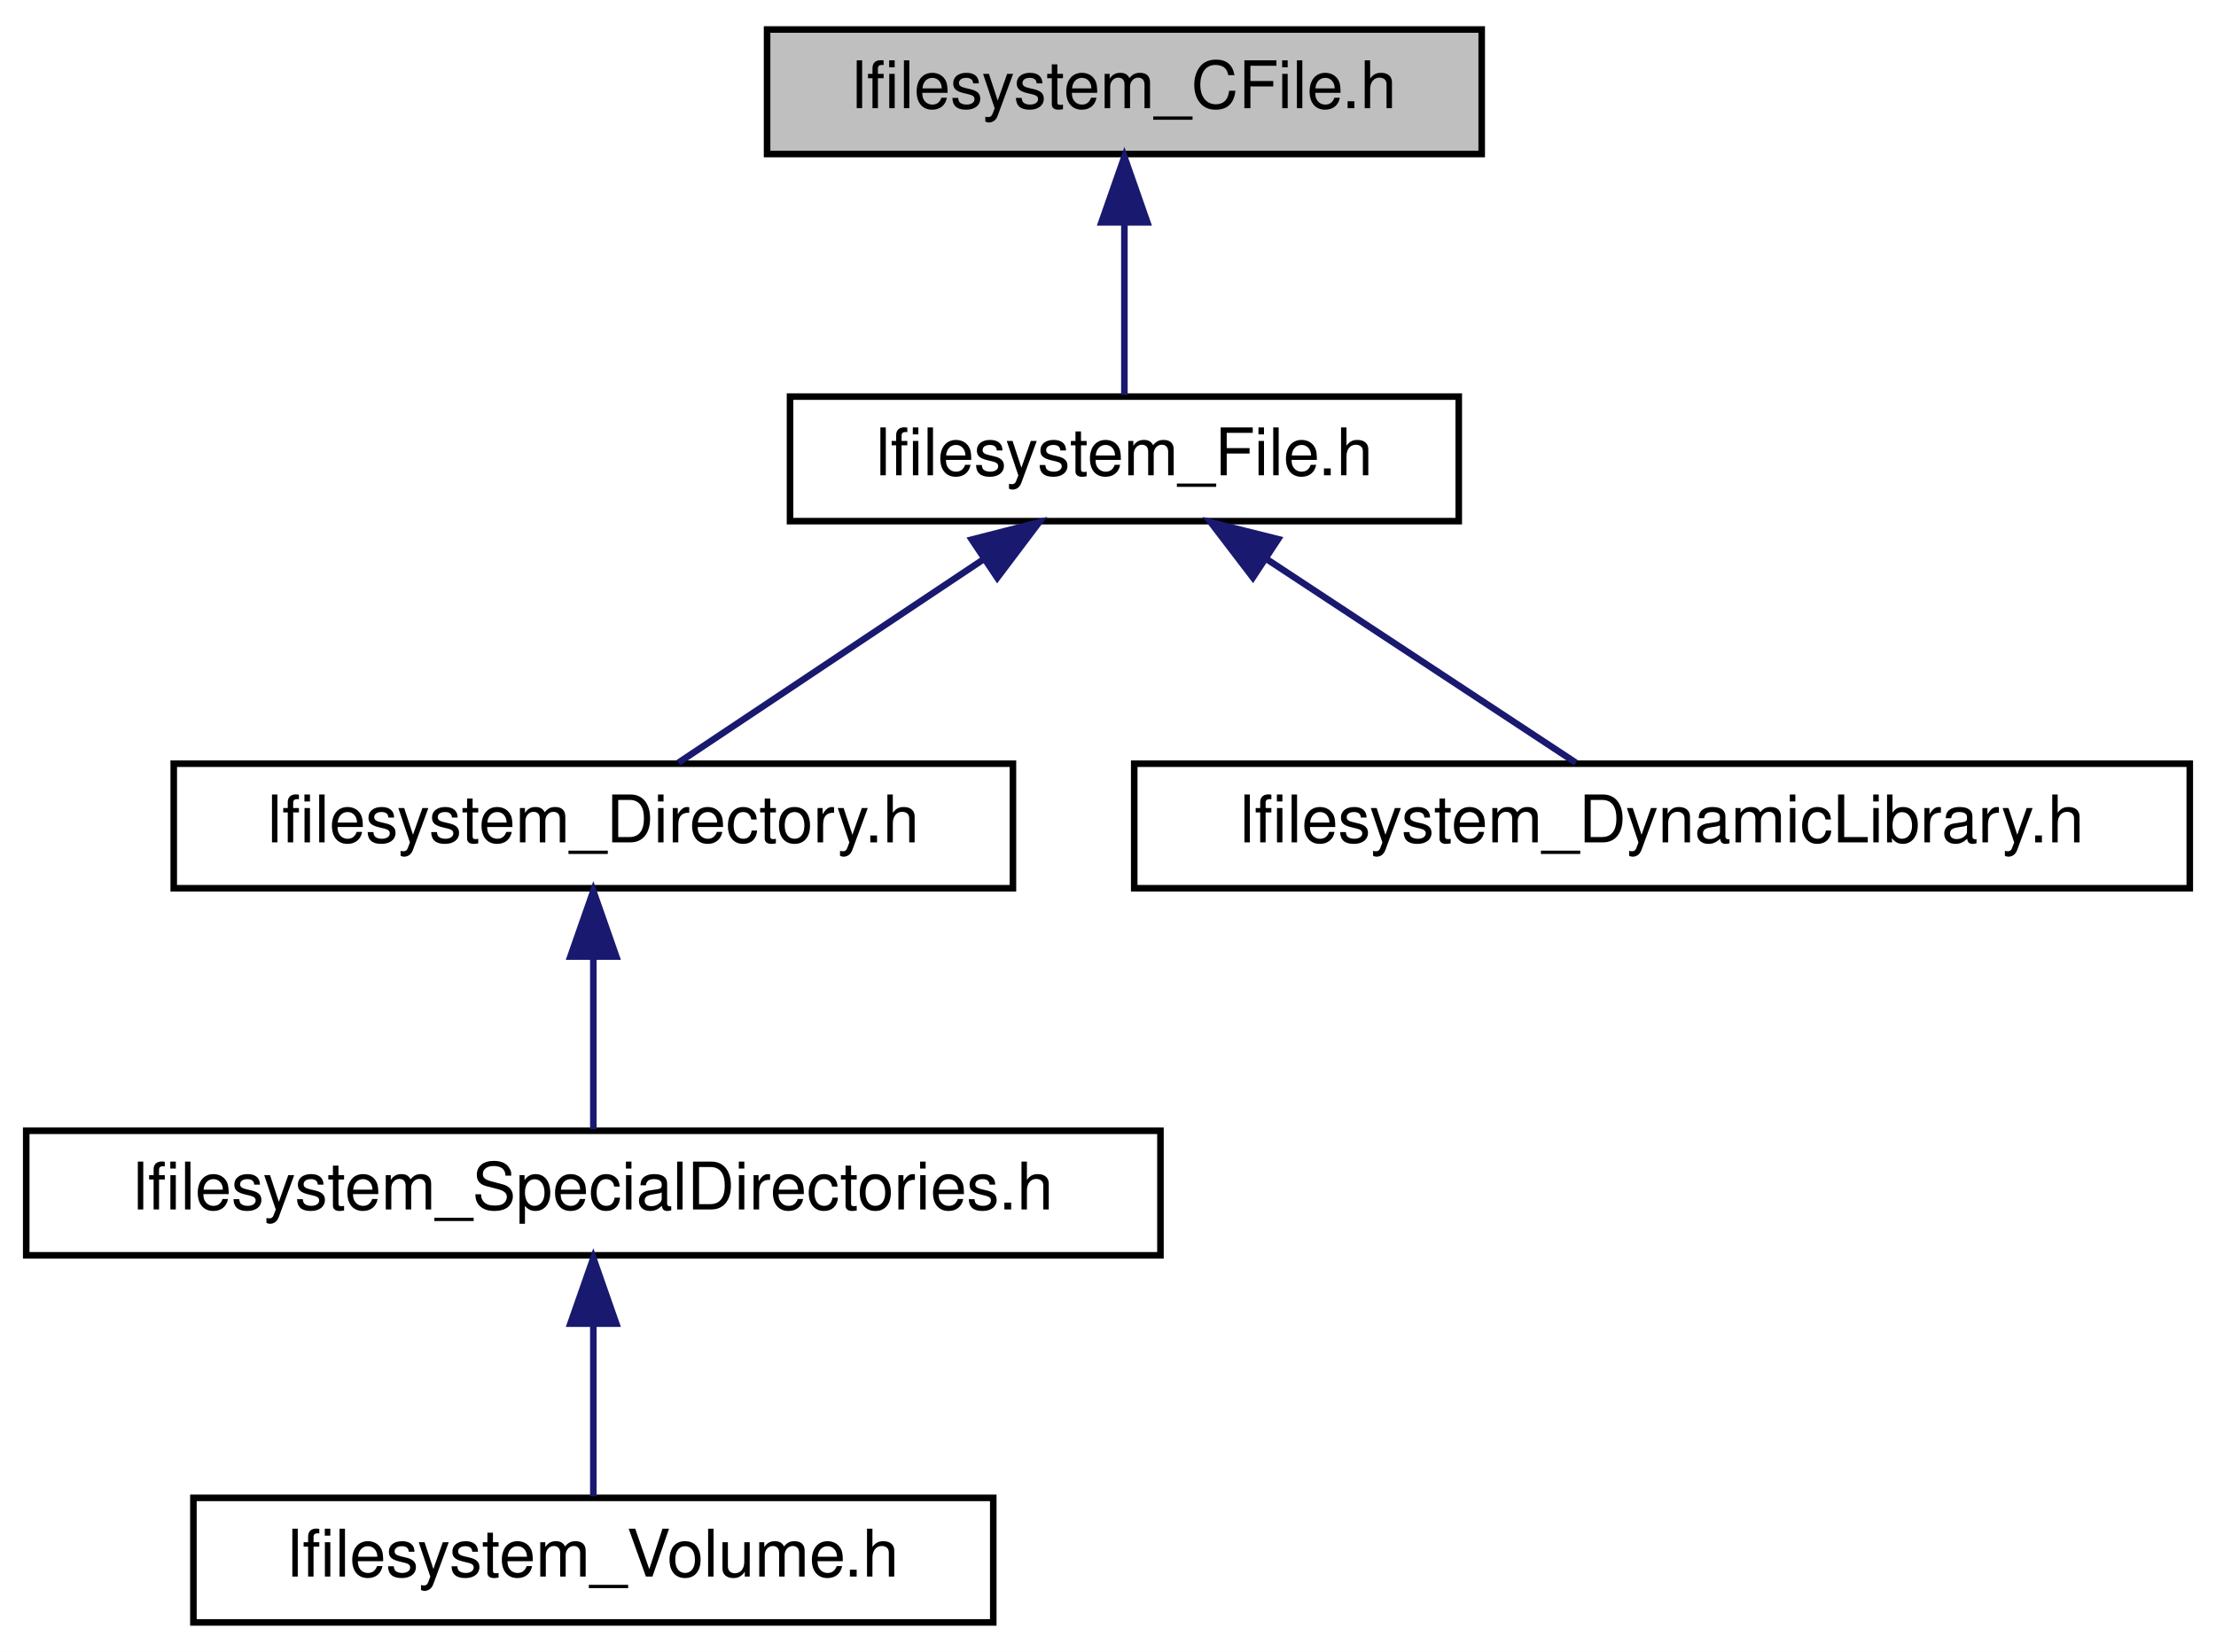
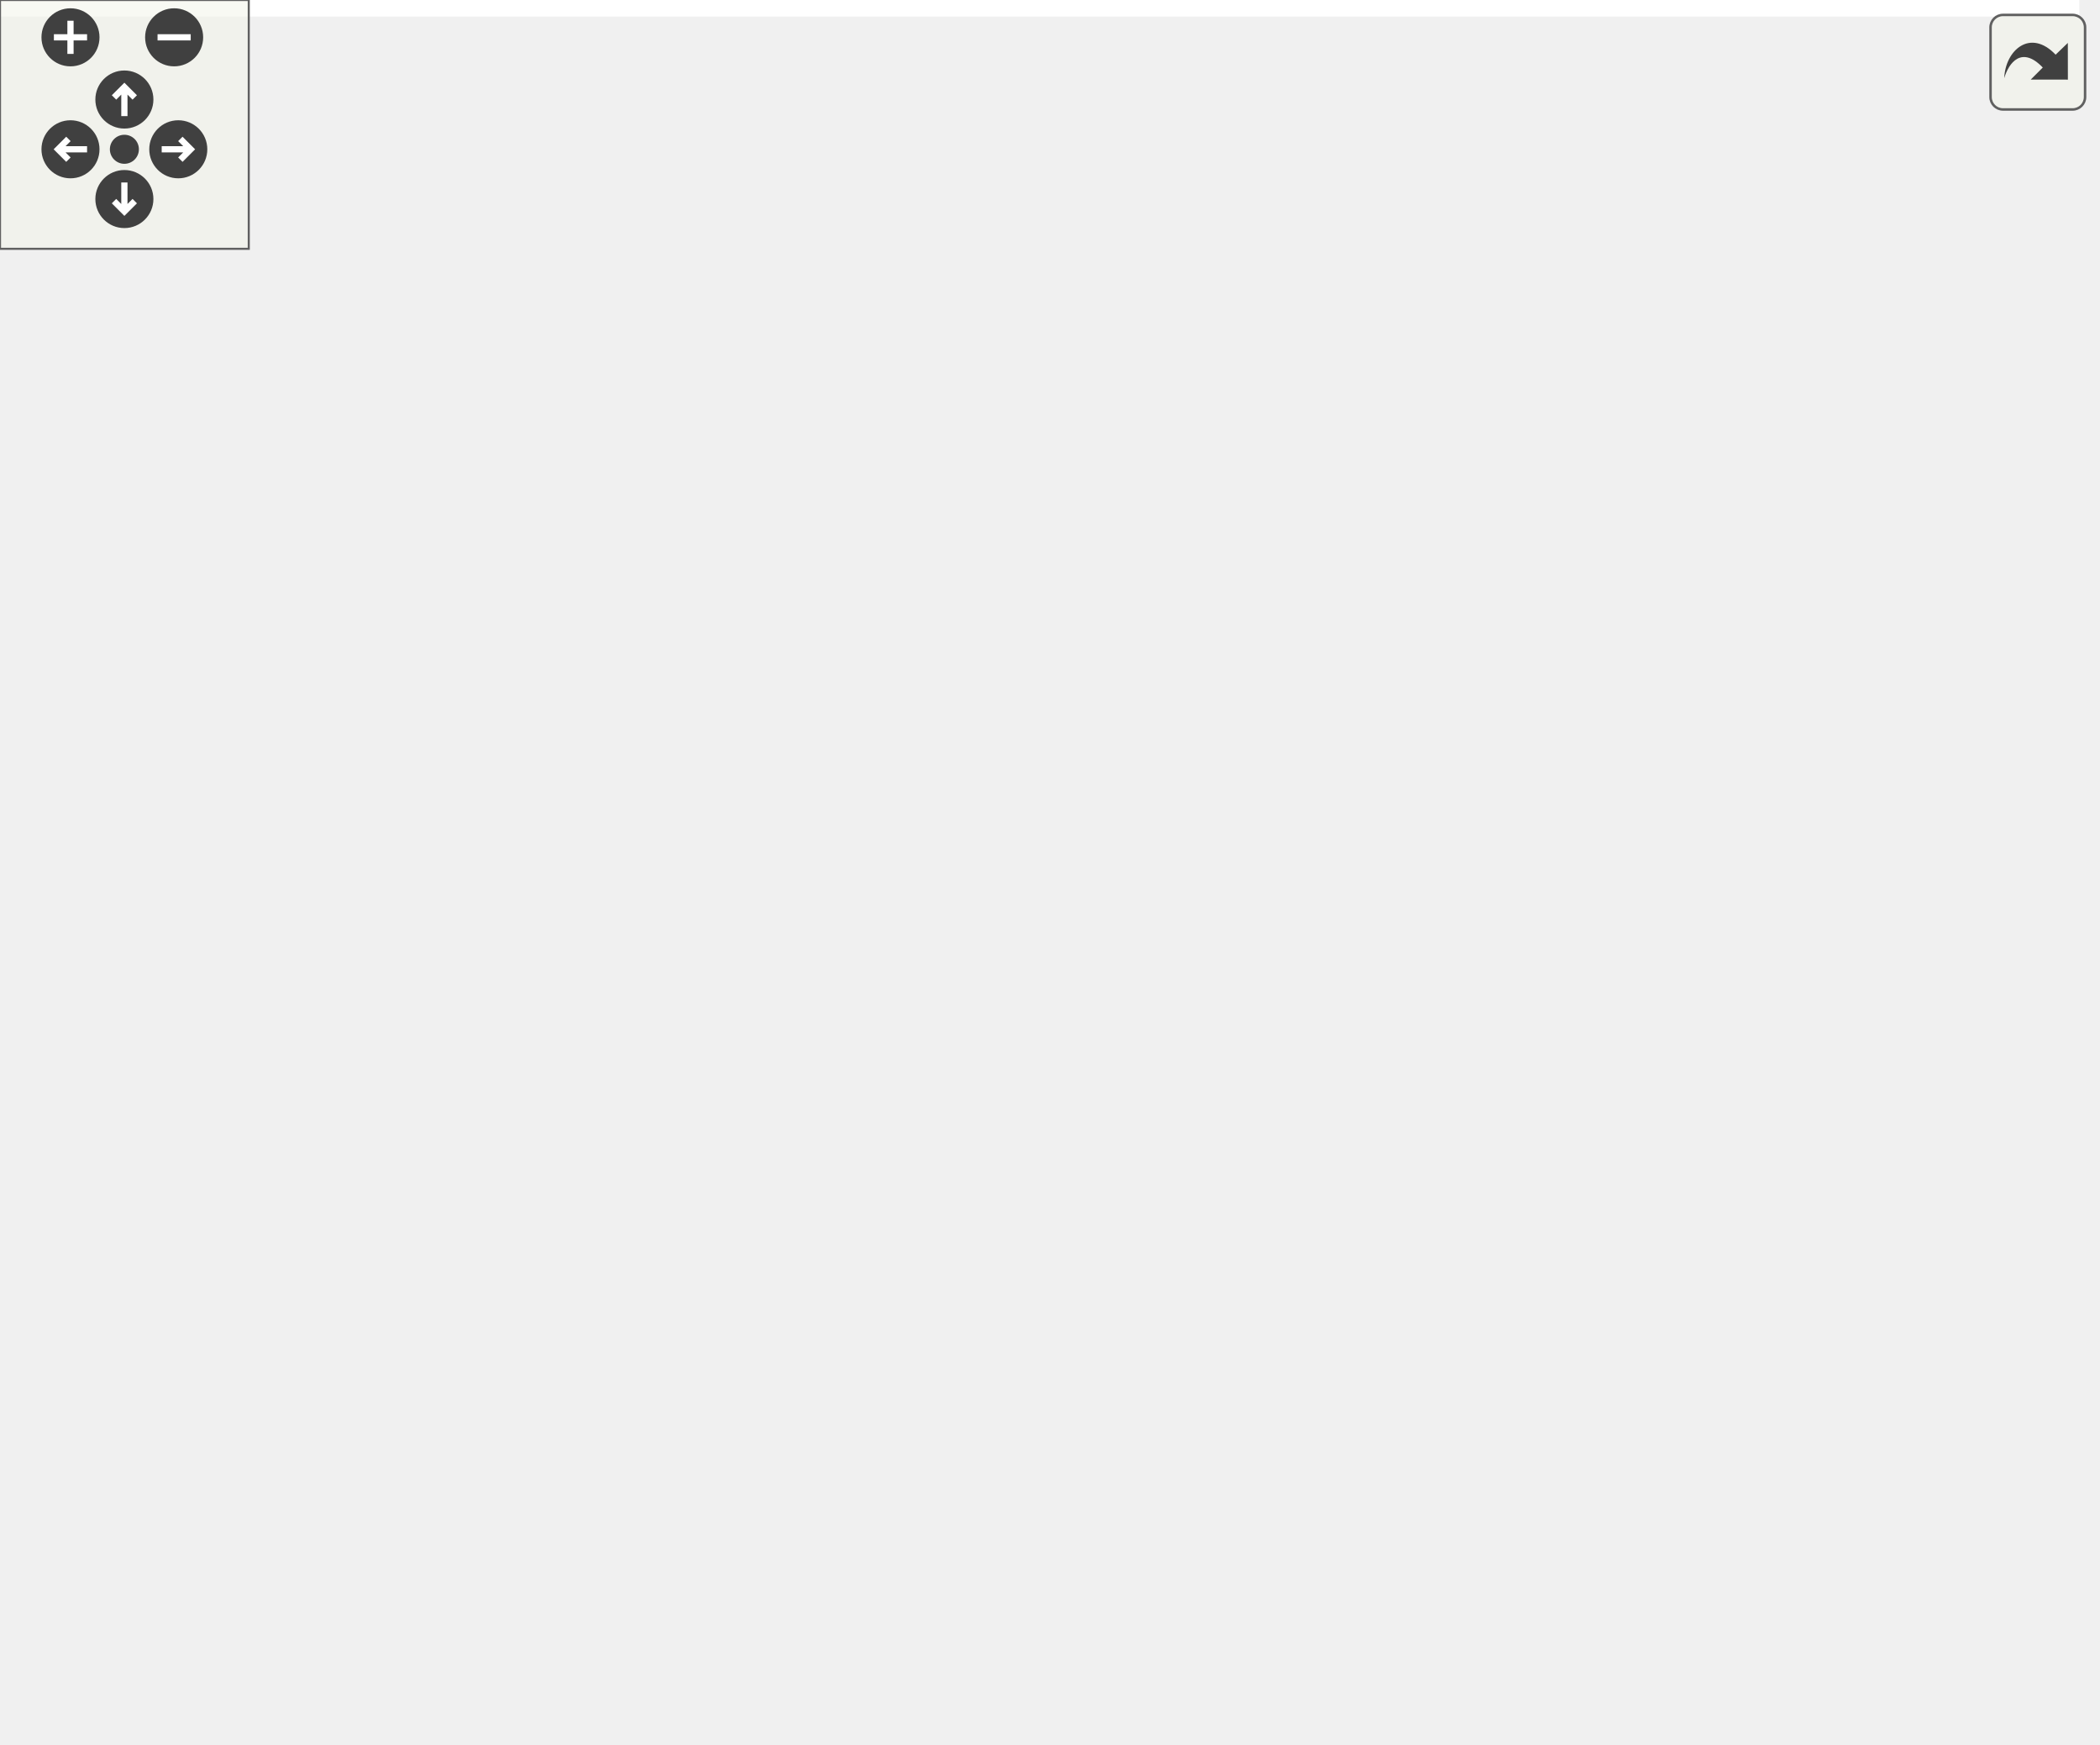
- <svg xmlns="http://www.w3.org/2000/svg" xmlns:xlink="http://www.w3.org/1999/xlink" width="338pt" height="252pt" viewBox="0.00 0.00 338.00 252.00">
-   <g id="graph0" class="graph" transform="scale(1 1) rotate(0) translate(4 248)">
-     <polygon fill="white" stroke="transparent" points="-4,4 -4,-248 334,-248 334,4 -4,4" />
-     <g id="node1" class="node">
-       <g id="a_node1">
-         <a xlink:title="This file defines the CFile class.">
-           <polygon fill="#bfbfbf" stroke="black" points="113,-224.5 113,-243.5 222,-243.5 222,-224.5 113,-224.5" />
-           <text text-anchor="middle" x="167.5" y="-231.5" font-family="Helvetica,sans-Serif" font-size="10.00">lfilesystem_CFile.h</text>
-         </a>
+ <svg xmlns="http://www.w3.org/2000/svg" xmlns:xlink="http://www.w3.org/1999/xlink" id="main" version="1.1" xml:space="preserve">
+   <style type="text/css">
+ .edge:hover path { stroke: red; }
+ .edge:hover polygon { stroke: red; fill: red; }
+ </style>
+   <defs>
+     <circle id="rim" cx="0" cy="0" r="7" />
+     <circle id="rim2" cx="0" cy="0" r="3.5" />
+     <g id="zoomPlus">
+       <use xlink:href="#rim" fill="#404040">
+         <set attributeName="fill" to="#808080" begin="zoomplus.mouseover" end="zoomplus.mouseout" />
+       </use>
+       <path d="M-4,0h8M0,-4v8" fill="none" stroke="white" stroke-width="1.5" pointer-events="none" />
+     </g>
+     <g id="zoomMin">
+       <use xlink:href="#rim" fill="#404040">
+         <set attributeName="fill" to="#808080" begin="zoomminus.mouseover" end="zoomminus.mouseout" />
+       </use>
+       <path d="M-4,0h8" fill="none" stroke="white" stroke-width="1.5" pointer-events="none" />
+     </g>
+     <g id="dirArrow">
+       <path fill="none" stroke="white" stroke-width="1.5" d="M0,-3.0v7 M-2.5,-0.5L0,-3.0L2.5,-0.5" />
+     </g>
+     <g id="resetDef">
+       <use xlink:href="#rim2" fill="#404040">
+         <set attributeName="fill" to="#808080" begin="reset.mouseover" end="reset.mouseout" />
+       </use>
+     </g>
+   </defs>
+   <svg id="graph" class="graph">
+     <g id="viewport">
+       <polygon fill="white" stroke="transparent" points="-4,4 -4,-360 501.5,-360 501.5,4 -4,4" />
+       <g id="node1" class="node">
+         <g id="a_node1">
+           <a xlink:title="This file defines the CFile class.">
+             <polygon fill="#bfbfbf" stroke="black" points="25.5,-336.5 25.5,-355.5 134.5,-355.5 134.5,-336.5 25.5,-336.5" />
+             <text text-anchor="middle" x="80" y="-343.5" font-family="Helvetica,sans-Serif" font-size="10.00">lfilesystem_CFile.h</text>
+           </a>
+         </g>
+       </g>
+       <g id="node2" class="node">
+         <g id="a_node2">
+           <a xlink:href="lfilesystem_8h.html" target="_top" xlink:title="The main header for the limes_files library.">
+             <polygon fill="white" stroke="black" points="96,-56.5 96,-75.5 176,-75.5 176,-56.5 96,-56.5" />
+             <text text-anchor="middle" x="136" y="-63.5" font-family="Helvetica,sans-Serif" font-size="10.00">lfilesystem.h</text>
+           </a>
+         </g>
+       </g>
+       <g id="edge1" class="edge">
+         <path fill="none" stroke="midnightblue" d="M69.59,-327.46C58.04,-306.3 41,-269.28 41,-235 41,-235 41,-235 41,-177 41,-129.06 93.33,-91.69 120.31,-75.6" />
+         <polygon fill="midnightblue" stroke="midnightblue" points="66.6,-329.28 74.58,-336.25 72.69,-325.83 66.6,-329.28" />
+       </g>
+       <g id="node5" class="node">
+         <g id="a_node5">
+           <a xlink:href="lfilesystem__File_8h.html" target="_top" xlink:title="This file defines the File and TempFile classes.">
+             <polygon fill="white" stroke="black" points="94,-280.5 94,-299.5 196,-299.5 196,-280.5 94,-280.5" />
+             <text text-anchor="middle" x="145" y="-287.5" font-family="Helvetica,sans-Serif" font-size="10.00">lfilesystem_File.h</text>
+           </a>
+         </g>
+       </g>
+       <g id="edge4" class="edge">
+         <path fill="none" stroke="midnightblue" d="M98.27,-329.82C109.92,-320.15 124.6,-307.95 134.37,-299.83" />
+         <polygon fill="midnightblue" stroke="midnightblue" points="95.9,-327.24 90.44,-336.32 100.37,-332.63 95.9,-327.24" />
+       </g>
+       <g id="node3" class="node">
+         <g id="a_node3">
+           <a xlink:href="files__dir__enumerate_8cpp_source.html" target="_top" xlink:title=" ">
+             <polygon fill="white" stroke="black" points="0,-0.5 0,-19.5 134,-19.5 134,-0.5 0,-0.5" />
+             <text text-anchor="middle" x="67" y="-7.5" font-family="Helvetica,sans-Serif" font-size="10.00">files_dir_enumerate.cpp</text>
+           </a>
+         </g>
+       </g>
+       <g id="edge2" class="edge">
+         <path fill="none" stroke="midnightblue" d="M116.96,-50.1C104.54,-40.38 88.76,-28.03 78.29,-19.83" />
+         <polygon fill="midnightblue" stroke="midnightblue" points="114.88,-52.92 124.91,-56.32 119.2,-47.4 114.88,-52.92" />
+       </g>
+       <g id="node4" class="node">
+         <g id="a_node4">
+           <a xlink:href="files__dir__listen_8cpp_source.html" target="_top" xlink:title=" ">
+             <polygon fill="white" stroke="black" points="152.5,-0.5 152.5,-19.5 259.5,-19.5 259.5,-0.5 152.5,-0.5" />
+             <text text-anchor="middle" x="206" y="-7.5" font-family="Helvetica,sans-Serif" font-size="10.00">files_dir_listen.cpp</text>
+           </a>
+         </g>
+       </g>
+       <g id="edge3" class="edge">
+         <path fill="none" stroke="midnightblue" d="M155.31,-50.1C167.91,-40.38 183.93,-28.03 194.55,-19.83" />
+         <polygon fill="midnightblue" stroke="midnightblue" points="153.03,-47.44 147.25,-56.32 157.3,-52.99 153.03,-47.44" />
+       </g>
+       <g id="edge5" class="edge">
+         <path fill="none" stroke="midnightblue" d="M122.83,-274.16C113.28,-266.42 103.15,-256.05 98,-244 71.96,-183.01 114.66,-102.32 130.48,-75.83" />
+         <polygon fill="midnightblue" stroke="midnightblue" points="120.83,-277.04 130.92,-280.26 125.04,-271.45 120.83,-277.04" />
+       </g>
+       <g id="node6" class="node">
+         <g id="a_node6">
+           <a xlink:href="lfilesystem__Directory_8h.html" target="_top" xlink:title="This file defines the Directory class.">
+             <polygon fill="white" stroke="black" points="107,-224.5 107,-243.5 235,-243.5 235,-224.5 107,-224.5" />
+             <text text-anchor="middle" x="171" y="-231.5" font-family="Helvetica,sans-Serif" font-size="10.00">lfilesystem_Directory.h</text>
+           </a>
+         </g>
+       </g>
+       <g id="edge6" class="edge">
+         <path fill="none" stroke="midnightblue" d="M153.67,-270.98C158.09,-261.82 163.25,-251.09 166.79,-243.75" />
+         <polygon fill="midnightblue" stroke="midnightblue" points="150.48,-269.55 149.29,-280.08 156.79,-272.59 150.48,-269.55" />
+       </g>
+       <g id="node9" class="node">
+         <g id="a_node9">
+           <a xlink:href="lfilesystem__DynamicLibrary_8h.html" target="_top" xlink:title="This file defines the DynamicLibrary class.">
+             <polygon fill="white" stroke="black" points="336.5,-168.5 336.5,-187.5 497.5,-187.5 497.5,-168.5 336.5,-168.5" />
+             <text text-anchor="middle" x="417" y="-175.5" font-family="Helvetica,sans-Serif" font-size="10.00">lfilesystem_DynamicLibrary.h</text>
+           </a>
+         </g>
+       </g>
+       <g id="edge12" class="edge">
+         <path fill="none" stroke="midnightblue" d="M175.7,-276.59C231.42,-254.05 347.88,-206.95 395.76,-187.59" />
+         <polygon fill="midnightblue" stroke="midnightblue" points="174.3,-273.37 166.34,-280.37 176.93,-279.86 174.3,-273.37" />
+       </g>
+       <g id="edge7" class="edge">
+         <path fill="none" stroke="midnightblue" d="M154.35,-217.04C147.23,-209.08 139.72,-198.84 136,-188 122.23,-147.86 130.19,-95.73 134.16,-75.52" />
+         <polygon fill="midnightblue" stroke="midnightblue" points="152,-219.65 161.44,-224.45 157.05,-214.81 152,-219.65" />
+       </g>
+       <g id="node7" class="node">
+         <g id="a_node7">
+           <a xlink:href="lfilesystem__SpecialDirectories_8h.html" target="_top" xlink:title="This file contains utility functions for finding some common directories.">
+             <polygon fill="white" stroke="black" points="145.5,-168.5 145.5,-187.5 318.5,-187.5 318.5,-168.5 145.5,-168.5" />
+             <text text-anchor="middle" x="232" y="-175.5" font-family="Helvetica,sans-Serif" font-size="10.00">lfilesystem_SpecialDirectories.h</text>
+           </a>
+         </g>
+       </g>
+       <g id="edge8" class="edge">
+         <path fill="none" stroke="midnightblue" d="M188.47,-217.54C199.34,-207.91 212.94,-195.87 222.02,-187.83" />
+         <polygon fill="midnightblue" stroke="midnightblue" points="185.97,-215.07 180.8,-224.32 190.61,-220.32 185.97,-215.07" />
+       </g>
+       <g id="edge9" class="edge">
+         <path fill="none" stroke="midnightblue" d="M209.59,-162.67C198.07,-154.58 184.31,-143.76 174,-132 158.31,-114.11 145.72,-88.81 139.76,-75.67" />
+         <polygon fill="midnightblue" stroke="midnightblue" points="207.64,-165.57 217.88,-168.29 211.57,-159.78 207.64,-165.57" />
+       </g>
+       <g id="node8" class="node">
+         <g id="a_node8">
+           <a xlink:href="lfilesystem__Volume_8h.html" target="_top" xlink:title="This file defines the files::Volume class.">
+             <polygon fill="white" stroke="black" points="183,-112.5 183,-131.5 305,-131.5 305,-112.5 183,-112.5" />
+             <text text-anchor="middle" x="244" y="-119.5" font-family="Helvetica,sans-Serif" font-size="10.00">lfilesystem_Volume.h</text>
+           </a>
+         </g>
+       </g>
+       <g id="edge10" class="edge">
+         <path fill="none" stroke="midnightblue" d="M236.2,-158.1C238.19,-149.14 240.48,-138.86 242.06,-131.75" />
+         <polygon fill="midnightblue" stroke="midnightblue" points="232.73,-157.56 233.98,-168.08 239.57,-159.08 232.73,-157.56" />
+       </g>
+       <g id="edge11" class="edge">
+         <path fill="none" stroke="midnightblue" d="M217.45,-107.73C197.45,-97.73 170.61,-84.31 153.31,-75.65" />
+         <polygon fill="midnightblue" stroke="midnightblue" points="216.14,-110.98 226.65,-112.32 219.27,-104.72 216.14,-110.98" />
+       </g>
+       <g id="edge13" class="edge">
+         <path fill="none" stroke="midnightblue" d="M397.69,-162.18C377.73,-147.51 345.17,-125.38 314,-112 268.6,-92.52 212.92,-80.13 176.06,-73.39" />
+         <polygon fill="midnightblue" stroke="midnightblue" points="395.82,-165.15 405.92,-168.33 400.01,-159.54 395.82,-165.15" />
      </g>
    </g>
-     <g id="node2" class="node">
-       <g id="a_node2">
-         <a xlink:href="lfilesystem__File_8h.html" target="_top" xlink:title="This file defines the File and TempFile classes.">
-           <polygon fill="white" stroke="black" points="116.5,-168.5 116.5,-187.5 218.5,-187.5 218.5,-168.5 116.5,-168.5" />
-           <text text-anchor="middle" x="167.5" y="-175.5" font-family="Helvetica,sans-Serif" font-size="10.00">lfilesystem_File.h</text>
-         </a>
-       </g>
+   </svg>
+   <g id="navigator" transform="translate(0 0)" fill="#404254">
+     <rect fill="#f2f5e9" fill-opacity="0.5" stroke="#606060" stroke-width=".5" x="0" y="0" width="60" height="60" />
+     <use id="zoomplus" xlink:href="#zoomPlus" x="17" y="9" />
+     <use id="zoomminus" xlink:href="#zoomMin" x="42" y="9" />
+     <use id="reset" xlink:href="#resetDef" x="30" y="36" />
+     <g id="arrowUp" xlink:href="#dirArrow" transform="translate(30 24)">
+       <use xlink:href="#rim" fill="#404040">
+         <set attributeName="fill" to="#808080" begin="arrowUp.mouseover" end="arrowUp.mouseout" />
+       </use>
+       <path fill="none" stroke="white" stroke-width="1.5" d="M0,-3.0v7 M-2.5,-0.5L0,-3.0L2.5,-0.5" />
    </g>
-     <g id="edge1" class="edge">
-       <path fill="none" stroke="midnightblue" d="M167.5,-213.8C167.5,-204.91 167.5,-194.78 167.5,-187.75" />
-       <polygon fill="midnightblue" stroke="midnightblue" points="164,-214.08 167.5,-224.08 171,-214.08 164,-214.08" />
+     <g id="arrowRight" xlink:href="#dirArrow" transform="rotate(90) translate(36 -43)">
+       <use xlink:href="#rim" fill="#404040">
+         <set attributeName="fill" to="#808080" begin="arrowRight.mouseover" end="arrowRight.mouseout" />
+       </use>
+       <path fill="none" stroke="white" stroke-width="1.5" d="M0,-3.0v7 M-2.5,-0.5L0,-3.0L2.5,-0.5" />
    </g>
-     <g id="node3" class="node">
-       <g id="a_node3">
-         <a xlink:href="lfilesystem__Directory_8h.html" target="_top" xlink:title="This file defines the Directory class.">
-           <polygon fill="white" stroke="black" points="22.5,-112.5 22.5,-131.5 150.5,-131.5 150.5,-112.5 22.5,-112.5" />
-           <text text-anchor="middle" x="86.5" y="-119.5" font-family="Helvetica,sans-Serif" font-size="10.00">lfilesystem_Directory.h</text>
-         </a>
-       </g>
+     <g id="arrowDown" xlink:href="#dirArrow" transform="rotate(180) translate(-30 -48)">
+       <use xlink:href="#rim" fill="#404040">
+         <set attributeName="fill" to="#808080" begin="arrowDown.mouseover" end="arrowDown.mouseout" />
+       </use>
+       <path fill="none" stroke="white" stroke-width="1.5" d="M0,-3.0v7 M-2.5,-0.5L0,-3.0L2.5,-0.5" />
    </g>
-     <g id="edge2" class="edge">
-       <path fill="none" stroke="midnightblue" d="M145.93,-162.62C131.14,-152.76 111.99,-139.99 99.48,-131.65" />
-       <polygon fill="midnightblue" stroke="midnightblue" points="144.22,-165.69 154.49,-168.32 148.11,-159.86 144.22,-165.69" />
-     </g>
-     <g id="node6" class="node">
-       <g id="a_node6">
-         <a xlink:href="lfilesystem__DynamicLibrary_8h.html" target="_top" xlink:title="This file defines the DynamicLibrary class.">
-           <polygon fill="white" stroke="black" points="169,-112.5 169,-131.5 330,-131.5 330,-112.5 169,-112.5" />
-           <text text-anchor="middle" x="249.5" y="-119.5" font-family="Helvetica,sans-Serif" font-size="10.00">lfilesystem_DynamicLibrary.h</text>
-         </a>
-       </g>
-     </g>
-     <g id="edge5" class="edge">
-       <path fill="none" stroke="midnightblue" d="M189.33,-162.62C204.31,-152.76 223.7,-139.99 236.36,-131.65" />
-       <polygon fill="midnightblue" stroke="midnightblue" points="187.1,-159.9 180.67,-168.32 190.95,-165.75 187.1,-159.9" />
-     </g>
-     <g id="node4" class="node">
-       <g id="a_node4">
-         <a xlink:href="lfilesystem__SpecialDirectories_8h.html" target="_top" xlink:title="This file contains utility functions for finding some common directories.">
-           <polygon fill="white" stroke="black" points="0,-56.5 0,-75.5 173,-75.5 173,-56.5 0,-56.5" />
-           <text text-anchor="middle" x="86.5" y="-63.5" font-family="Helvetica,sans-Serif" font-size="10.00">lfilesystem_SpecialDirectories.h</text>
-         </a>
-       </g>
-     </g>
-     <g id="edge3" class="edge">
-       <path fill="none" stroke="midnightblue" d="M86.5,-101.8C86.5,-92.91 86.5,-82.78 86.5,-75.75" />
-       <polygon fill="midnightblue" stroke="midnightblue" points="83,-102.08 86.5,-112.08 90,-102.08 83,-102.08" />
-     </g>
-     <g id="node5" class="node">
-       <g id="a_node5">
-         <a xlink:href="lfilesystem__Volume_8h.html" target="_top" xlink:title="This file defines the files::Volume class.">
-           <polygon fill="white" stroke="black" points="25.5,-0.5 25.5,-19.5 147.5,-19.5 147.5,-0.5 25.5,-0.5" />
-           <text text-anchor="middle" x="86.5" y="-7.5" font-family="Helvetica,sans-Serif" font-size="10.00">lfilesystem_Volume.h</text>
-         </a>
-       </g>
-     </g>
-     <g id="edge4" class="edge">
-       <path fill="none" stroke="midnightblue" d="M86.5,-45.8C86.5,-36.91 86.5,-26.78 86.5,-19.75" />
-       <polygon fill="midnightblue" stroke="midnightblue" points="83,-46.08 86.5,-56.08 90,-46.08 83,-46.08" />
+     <g id="arrowLeft" xlink:href="#dirArrow" transform="rotate(270) translate(-36 17)">
+       <use xlink:href="#rim" fill="#404040">
+         <set attributeName="fill" to="#808080" begin="arrowLeft.mouseover" end="arrowLeft.mouseout" />
+       </use>
+       <path fill="none" stroke="white" stroke-width="1.5" d="M0,-3.0v7 M-2.5,-0.5L0,-3.0L2.5,-0.5" />
    </g>
  </g>
+   <svg viewBox="0 0 15 15" width="100%" height="30px" preserveAspectRatio="xMaxYMin meet">
+     <g id="arrow_out" transform="scale(0.3 0.3)">
+       <a xlink:href="lfilesystem__CFile_8h__dep__incl_org.svg" target="_base">
+         <rect id="button" ry="5" rx="5" y="6" x="6" height="38" width="38" fill="#f2f5e9" fill-opacity="0.5" stroke="#606060" stroke-width="1.0" />
+         <path id="arrow" d="M 11.5,31.437 C 11.94,20.098 22.043,11.323 32.159,21.979 L 37.069,17.246 C 37.069,17.246 37.088,32 37.088,32 L 22.16,31.978 C 22.16,31.978 26.998,27.14 26.998,27.14 C 18.529,18.264 13.292,25.23 11.5,31.437 z" style="fill:#404040;" />
+       </a>
+     </g>
+   </svg>
</svg>
